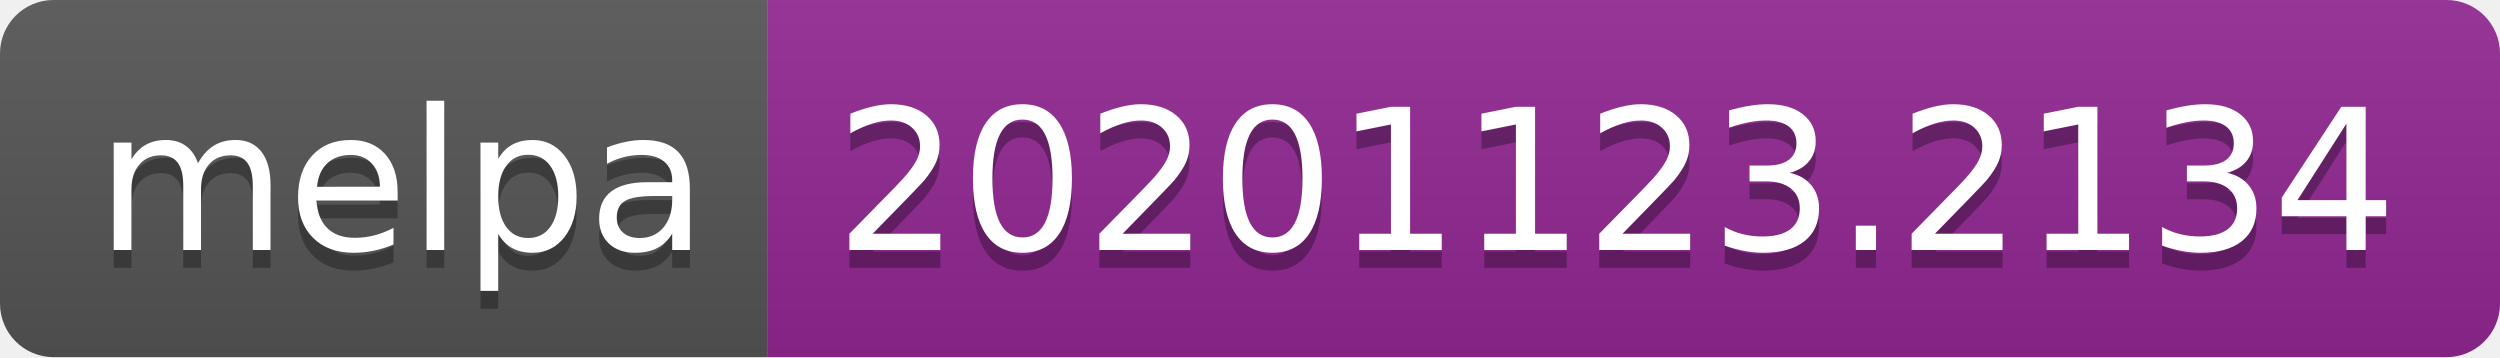
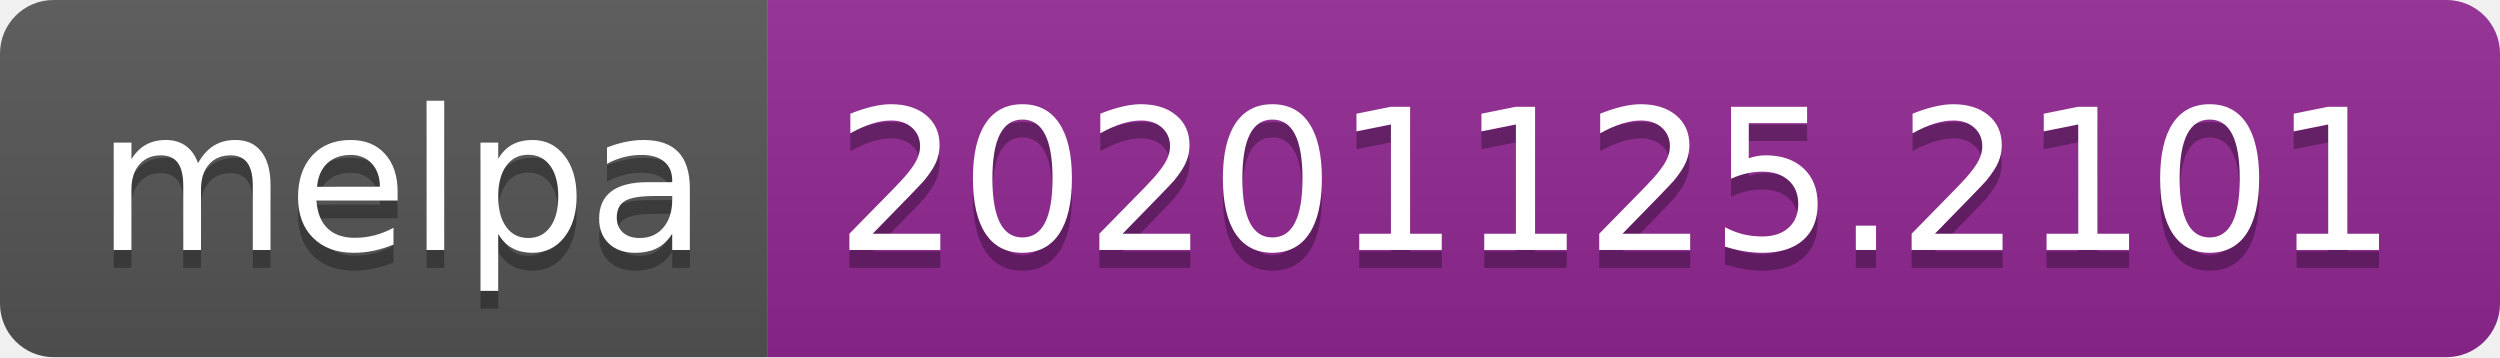
- <svg xmlns="http://www.w3.org/2000/svg" width="140" height="20" role="img" aria-label="melpa: 20201123.2134">
+ <svg xmlns="http://www.w3.org/2000/svg" width="140" height="20" role="img" aria-label="melpa: 20201125.2101">
  <linearGradient id="s" x2="0" y2="100%">
    <stop offset="0" stop-color="#bbb" stop-opacity=".1" />
    <stop offset="1" stop-opacity=".1" />
  </linearGradient>
  <clipPath id="r">
    <rect width="140" height="20" rx="3" fill="#fff" />
  </clipPath>
  <g clip-path="url(#r)">
    <rect width="43" height="20" fill="#555" />
    <rect x="43" width="97" height="20" fill="#922793" />
    <rect width="140" height="20" fill="url(#s)" />
  </g>
  <g fill="#fff" text-anchor="middle" font-family="Verdana,Geneva,DejaVu Sans,sans-serif" text-rendering="geometricPrecision" font-size="110">
    <text aria-hidden="true" x="225" y="150" fill="#010101" fill-opacity=".3" transform="scale(.1)" textLength="330">melpa</text>
    <text x="225" y="140" transform="scale(.1)" fill="#fff" textLength="330">melpa</text>
-     <text aria-hidden="true" x="905" y="150" fill="#010101" fill-opacity=".3" transform="scale(.1)" textLength="870">20201123.2134</text>
-     <text x="905" y="140" transform="scale(.1)" fill="#fff" textLength="870">20201123.2134</text>
+     <text aria-hidden="true" x="905" y="150" fill="#010101" fill-opacity=".3" transform="scale(.1)" textLength="870">20201125.2101</text>
+     <text x="905" y="140" transform="scale(.1)" fill="#fff" textLength="870">20201125.2101</text>
  </g>
</svg>
